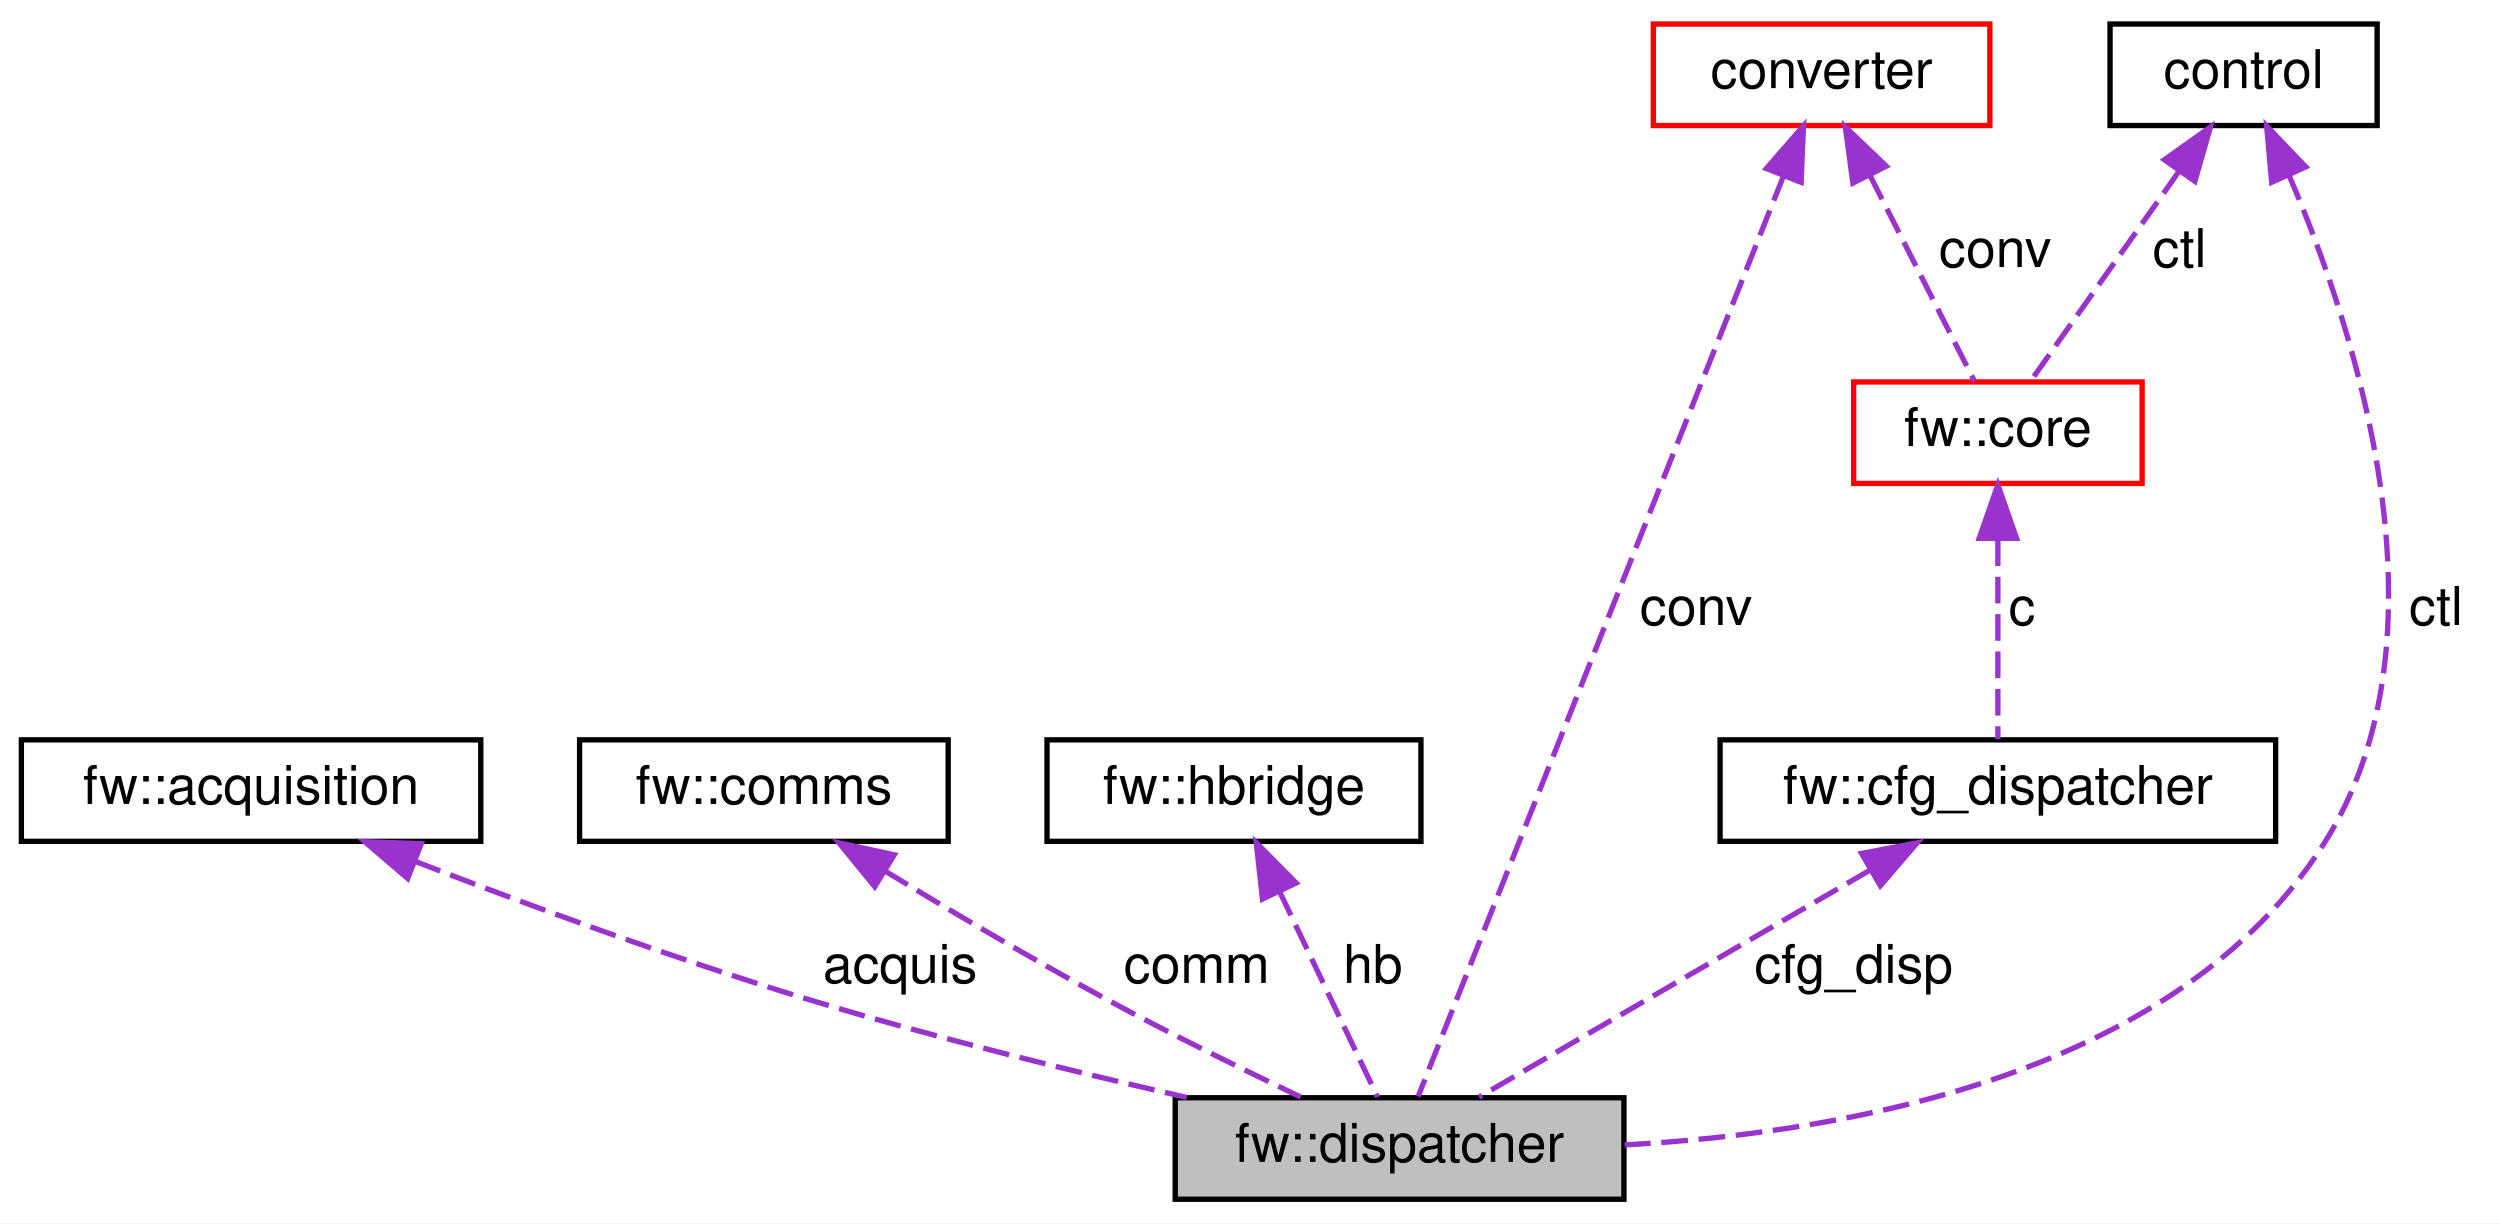
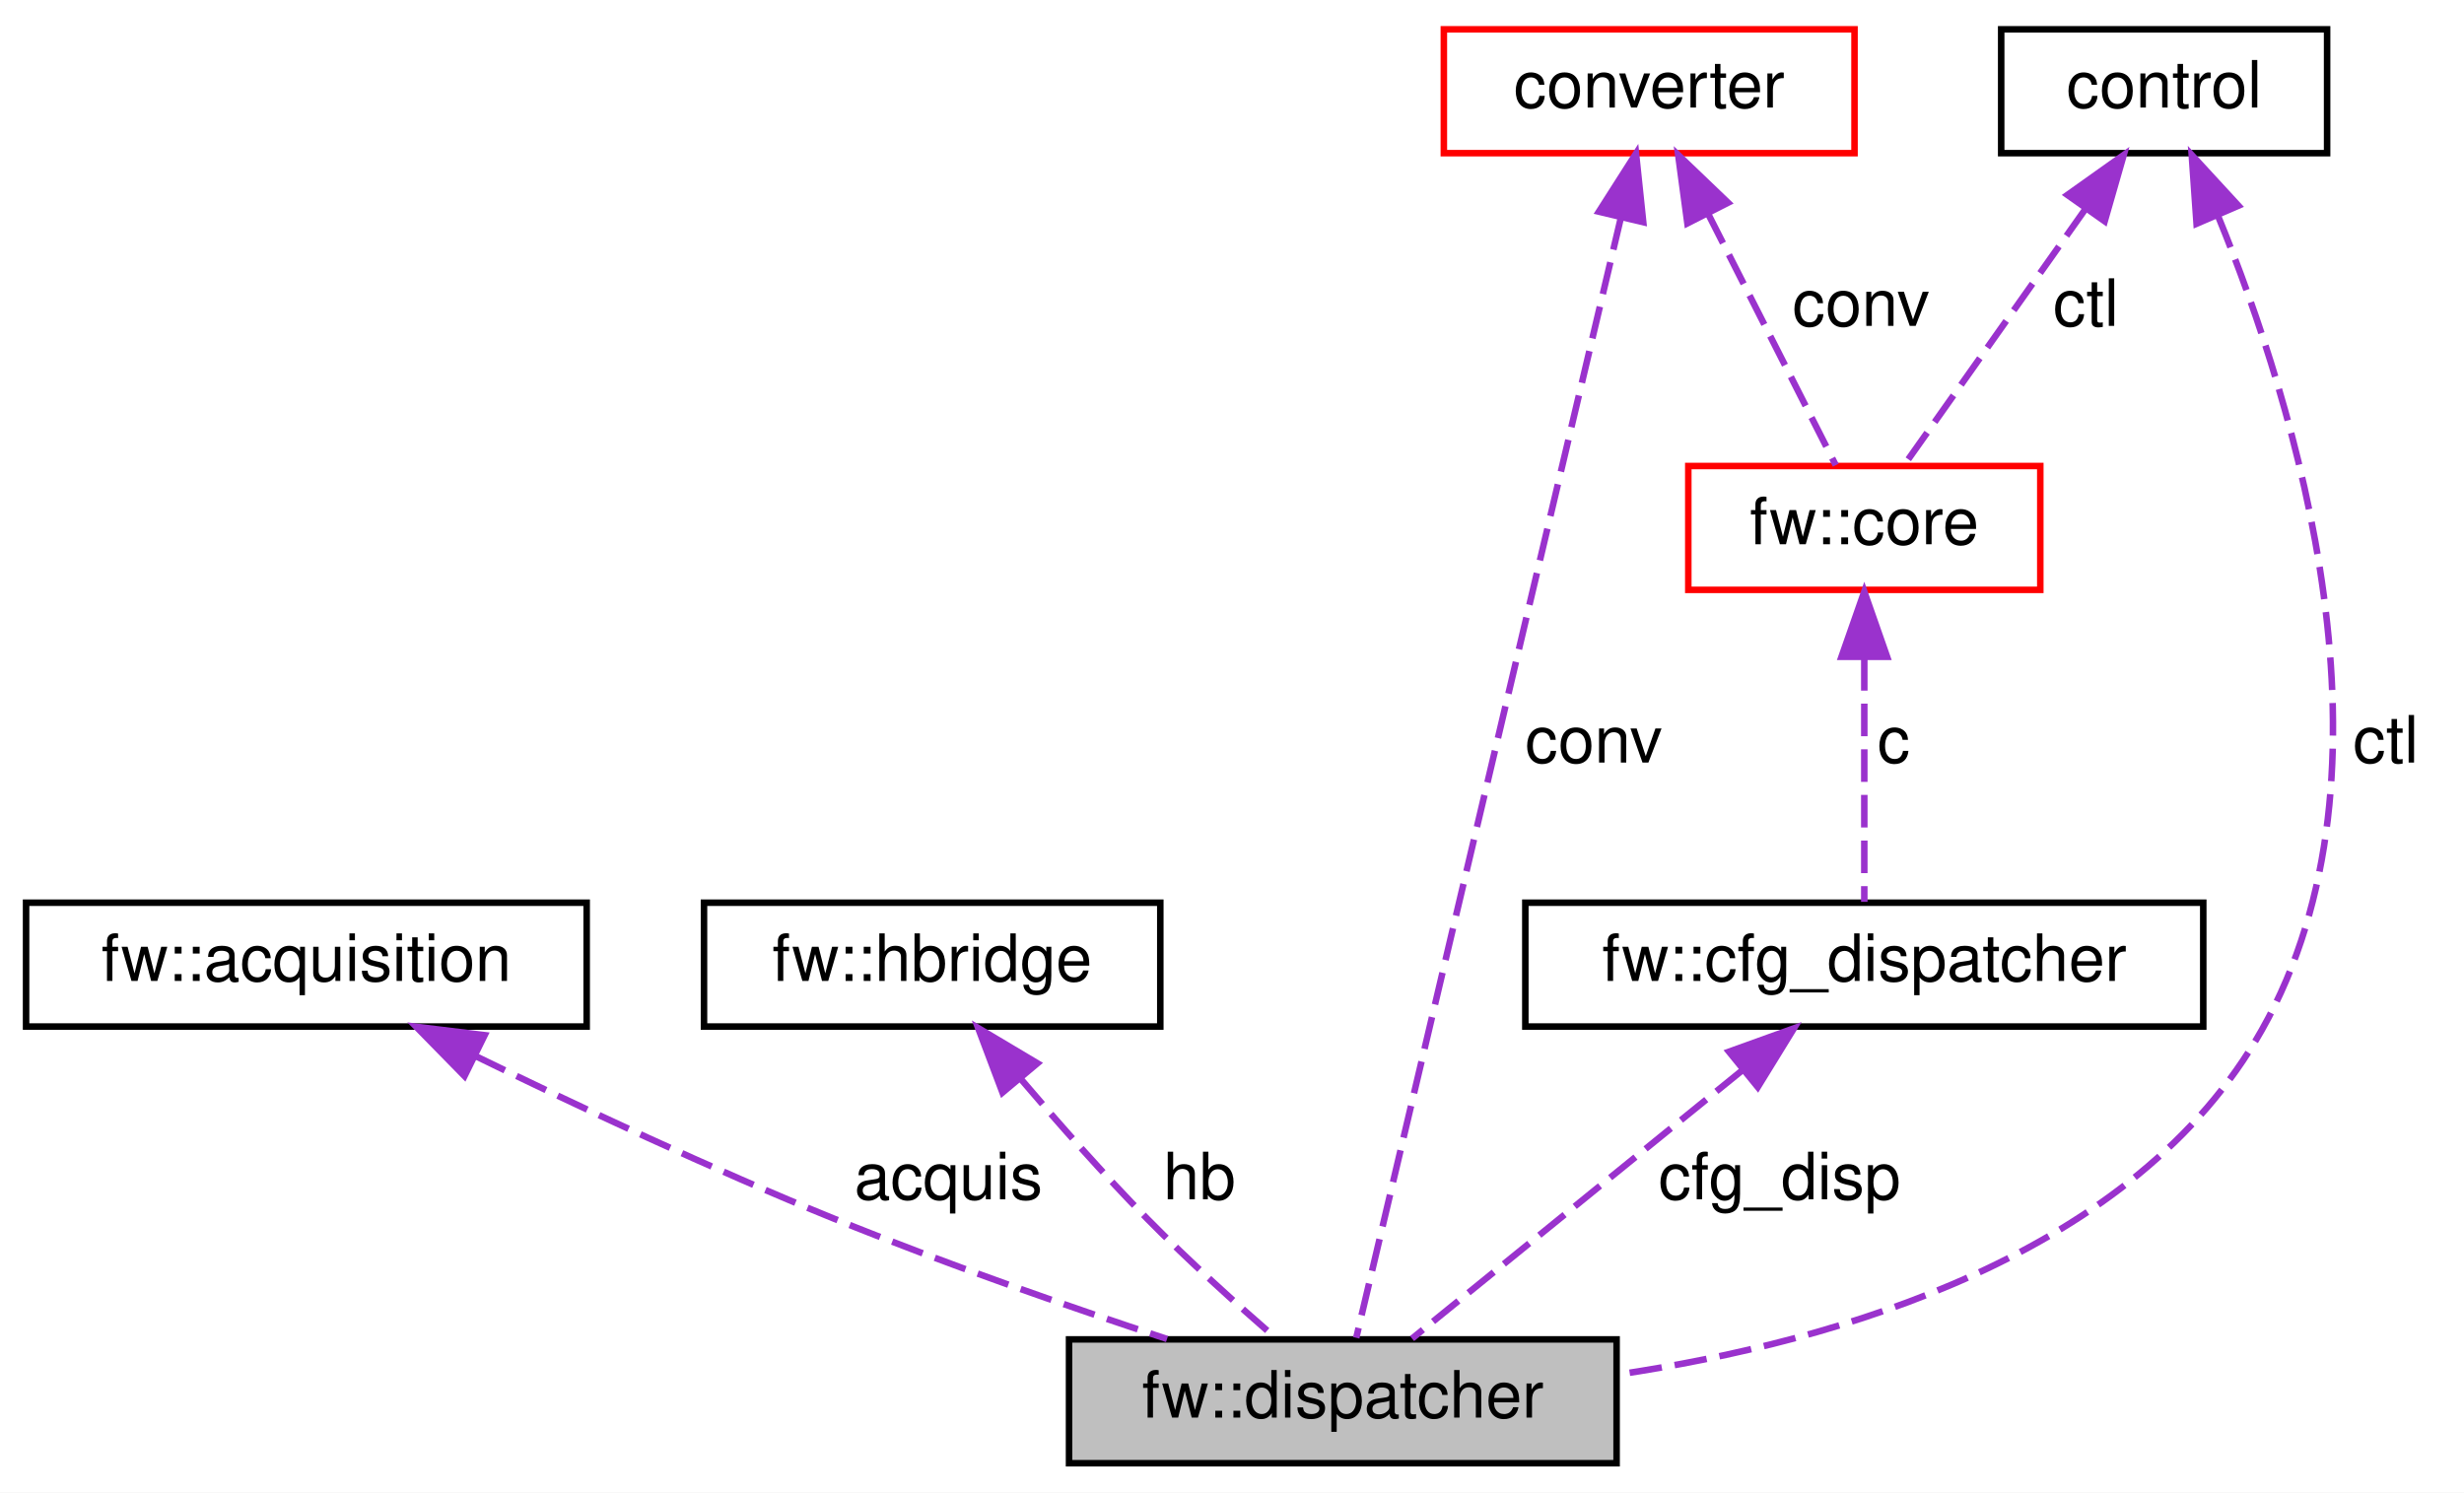
- <svg xmlns="http://www.w3.org/2000/svg" xmlns:xlink="http://www.w3.org/1999/xlink" width="468pt" height="229pt" viewBox="0.00 0.00 468.00 229.00">
+ <svg xmlns="http://www.w3.org/2000/svg" xmlns:xlink="http://www.w3.org/1999/xlink" width="378pt" height="229pt" viewBox="0.00 0.00 378.00 229.00">
  <g id="graph0" class="graph" transform="scale(1 1) rotate(0) translate(4 225)">
-     <polygon fill="white" stroke="transparent" points="-4,4 -4,-225 464,-225 464,4 -4,4" />
+     <polygon fill="white" stroke="transparent" points="-4,4 -4,-225 374,-225 374,4 -4,4" />
    <g id="node1" class="node">
      <g id="a_node1">
        <a xlink:title=" ">
-           <polygon fill="#bfbfbf" stroke="black" points="216,-0.5 216,-19.5 300,-19.5 300,-0.5 216,-0.5" />
-           <text text-anchor="middle" x="258" y="-7.5" font-family="Helvetica,sans-Serif" font-size="10.00">fw::dispatcher</text>
+           <polygon fill="#bfbfbf" stroke="black" points="160,-0.5 160,-19.5 244,-19.5 244,-0.5 160,-0.5" />
+           <text text-anchor="middle" x="202" y="-7.5" font-family="Helvetica,sans-Serif" font-size="10.00">fw::dispatcher</text>
        </a>
      </g>
    </g>
    <g id="node2" class="node">
      <g id="a_node2">
        <a xlink:href="classfw_1_1acquisition.html" target="_top" xlink:title=" ">
          <polygon fill="white" stroke="black" points="0,-67.5 0,-86.5 86,-86.5 86,-67.5 0,-67.5" />
          <text text-anchor="middle" x="43" y="-74.5" font-family="Helvetica,sans-Serif" font-size="10.00">fw::acquisition</text>
        </a>
      </g>
    </g>
    <g id="edge1" class="edge">
-       <path fill="none" stroke="#9a32cd" stroke-dasharray="5,2" d="M73.74,-63.74C94.28,-55.8 122.02,-45.58 147,-38 170.34,-30.92 196.88,-24.41 218.15,-19.56" />
-       <polygon fill="#9a32cd" stroke="#9a32cd" points="72.32,-60.54 64.28,-67.43 74.86,-67.06 72.32,-60.54" />
-       <text text-anchor="middle" x="164.5" y="-41" font-family="Helvetica,sans-Serif" font-size="10.00"> acquis</text>
+       <path fill="none" stroke="#9a32cd" stroke-dasharray="5,2" d="M68.95,-62.97C84.69,-55.28 105.29,-45.6 124,-38 140.73,-31.2 159.88,-24.56 175.03,-19.56" />
+       <polygon fill="#9a32cd" stroke="#9a32cd" points="67.26,-59.9 59.84,-67.47 70.35,-66.18 67.26,-59.9" />
+       <text text-anchor="middle" x="141.5" y="-41" font-family="Helvetica,sans-Serif" font-size="10.00"> acquis</text>
    </g>
    <g id="node3" class="node">
      <g id="a_node3">
-         <a xlink:href="classfw_1_1comms.html" target="_top" xlink:title=" ">
-           <polygon fill="white" stroke="black" points="104.5,-67.5 104.5,-86.5 173.5,-86.5 173.5,-67.5 104.5,-67.5" />
-           <text text-anchor="middle" x="139" y="-74.5" font-family="Helvetica,sans-Serif" font-size="10.00">fw::comms</text>
+         <a xlink:href="classfw_1_1hbridge.html" target="_top" xlink:title=" ">
+           <polygon fill="white" stroke="black" points="104,-67.5 104,-86.5 174,-86.5 174,-67.5 104,-67.5" />
+           <text text-anchor="middle" x="139" y="-74.5" font-family="Helvetica,sans-Serif" font-size="10.00">fw::hbridge</text>
        </a>
      </g>
    </g>
    <g id="edge2" class="edge">
-       <path fill="none" stroke="#9a32cd" stroke-dasharray="5,2" d="M161.64,-61.96C173.77,-54.59 189.05,-45.55 203,-38 214.97,-31.52 228.72,-24.77 239.48,-19.64" />
-       <polygon fill="#9a32cd" stroke="#9a32cd" points="159.75,-59.01 153.05,-67.22 163.41,-64.98 159.75,-59.01" />
-       <text text-anchor="middle" x="220" y="-41" font-family="Helvetica,sans-Serif" font-size="10.00"> comm</text>
+       <path fill="none" stroke="#9a32cd" stroke-dasharray="5,2" d="M152.66,-59.39C158.44,-52.59 165.37,-44.75 172,-38 178.29,-31.6 185.79,-24.85 191.71,-19.7" />
+       <polygon fill="#9a32cd" stroke="#9a32cd" points="149.79,-57.37 146.05,-67.28 155.15,-61.86 149.79,-57.37" />
+       <text text-anchor="middle" x="180" y="-41" font-family="Helvetica,sans-Serif" font-size="10.00"> hb</text>
    </g>
    <g id="node4" class="node">
      <g id="a_node4">
-         <a xlink:href="classfw_1_1hbridge.html" target="_top" xlink:title=" ">
-           <polygon fill="white" stroke="black" points="192,-67.5 192,-86.5 262,-86.5 262,-67.5 192,-67.5" />
-           <text text-anchor="middle" x="227" y="-74.5" font-family="Helvetica,sans-Serif" font-size="10.00">fw::hbridge</text>
+         <a xlink:href="structfw_1_1cfg__dispatcher.html" target="_top" xlink:title=" ">
+           <polygon fill="white" stroke="black" points="230,-67.5 230,-86.5 334,-86.5 334,-67.5 230,-67.5" />
+           <text text-anchor="middle" x="282" y="-74.5" font-family="Helvetica,sans-Serif" font-size="10.00">fw::cfg_dispatcher</text>
        </a>
      </g>
    </g>
    <g id="edge3" class="edge">
-       <path fill="none" stroke="#9a32cd" stroke-dasharray="5,2" d="M235.51,-58.16C241.49,-45.63 249.22,-29.41 253.89,-19.63" />
-       <polygon fill="#9a32cd" stroke="#9a32cd" points="232.33,-56.7 231.18,-67.23 238.64,-59.71 232.33,-56.7" />
-       <text text-anchor="middle" x="253" y="-41" font-family="Helvetica,sans-Serif" font-size="10.00"> hb</text>
+       <path fill="none" stroke="#9a32cd" stroke-dasharray="5,2" d="M263.19,-60.71C247.42,-47.91 225.49,-30.09 212.62,-19.63" />
+       <polygon fill="#9a32cd" stroke="#9a32cd" points="261.24,-63.64 271.21,-67.23 265.66,-58.21 261.24,-63.64" />
+       <text text-anchor="middle" x="269" y="-41" font-family="Helvetica,sans-Serif" font-size="10.00"> cfg_disp</text>
    </g>
    <g id="node5" class="node">
      <g id="a_node5">
-         <a xlink:href="structfw_1_1cfg__dispatcher.html" target="_top" xlink:title=" ">
-           <polygon fill="white" stroke="black" points="318,-67.5 318,-86.5 422,-86.5 422,-67.5 318,-67.5" />
-           <text text-anchor="middle" x="370" y="-74.5" font-family="Helvetica,sans-Serif" font-size="10.00">fw::cfg_dispatcher</text>
+         <a xlink:href="structfw_1_1core.html" target="_top" xlink:title=" ">
+           <polygon fill="white" stroke="red" points="255,-134.5 255,-153.5 309,-153.5 309,-134.5 255,-134.5" />
+           <text text-anchor="middle" x="282" y="-141.5" font-family="Helvetica,sans-Serif" font-size="10.00">fw::core</text>
        </a>
      </g>
    </g>
    <g id="edge4" class="edge">
-       <path fill="none" stroke="#9a32cd" stroke-dasharray="5,2" d="M346.08,-62.12C323.89,-49.24 291.56,-30.48 272.87,-19.63" />
-       <polygon fill="#9a32cd" stroke="#9a32cd" points="344.49,-65.24 354.9,-67.23 348,-59.19 344.49,-65.24" />
-       <text text-anchor="middle" x="343" y="-41" font-family="Helvetica,sans-Serif" font-size="10.00"> cfg_disp</text>
+       <path fill="none" stroke="#9a32cd" stroke-dasharray="5,2" d="M282,-124.04C282,-111.67 282,-96.12 282,-86.63" />
+       <polygon fill="#9a32cd" stroke="#9a32cd" points="278.5,-124.23 282,-134.23 285.5,-124.23 278.5,-124.23" />
+       <text text-anchor="middle" x="286.5" y="-108" font-family="Helvetica,sans-Serif" font-size="10.00"> c</text>
    </g>
    <g id="node6" class="node">
      <g id="a_node6">
-         <a xlink:href="structfw_1_1core.html" target="_top" xlink:title=" ">
-           <polygon fill="white" stroke="red" points="343,-134.5 343,-153.5 397,-153.5 397,-134.5 343,-134.5" />
-           <text text-anchor="middle" x="370" y="-141.5" font-family="Helvetica,sans-Serif" font-size="10.00">fw::core</text>
+         <a xlink:href="structconverter.html" target="_top" xlink:title=" ">
+           <polygon fill="white" stroke="red" points="217.5,-201.5 217.5,-220.5 280.5,-220.5 280.5,-201.5 217.5,-201.5" />
+           <text text-anchor="middle" x="249" y="-208.5" font-family="Helvetica,sans-Serif" font-size="10.00">converter</text>
        </a>
      </g>
    </g>
+     <g id="edge7" class="edge">
+       <path fill="none" stroke="#9a32cd" stroke-dasharray="5,2" d="M244.65,-191.57C234.81,-149.93 211.19,-49.89 204.06,-19.74" />
+       <polygon fill="#9a32cd" stroke="#9a32cd" points="241.28,-192.52 246.98,-201.45 248.09,-190.91 241.28,-192.52" />
+       <text text-anchor="middle" x="240.5" y="-108" font-family="Helvetica,sans-Serif" font-size="10.00"> conv</text>
+     </g>
    <g id="edge5" class="edge">
-       <path fill="none" stroke="#9a32cd" stroke-dasharray="5,2" d="M370,-124.04C370,-111.67 370,-96.12 370,-86.63" />
-       <polygon fill="#9a32cd" stroke="#9a32cd" points="366.5,-124.23 370,-134.23 373.5,-124.23 366.5,-124.23" />
-       <text text-anchor="middle" x="374.5" y="-108" font-family="Helvetica,sans-Serif" font-size="10.00"> c</text>
+       <path fill="none" stroke="#9a32cd" stroke-dasharray="5,2" d="M258.06,-192.16C264.42,-179.63 272.65,-163.41 277.62,-153.63" />
+       <polygon fill="#9a32cd" stroke="#9a32cd" points="254.86,-190.73 253.45,-201.23 261.1,-193.9 254.86,-190.73" />
+       <text text-anchor="middle" x="281.5" y="-175" font-family="Helvetica,sans-Serif" font-size="10.00"> conv</text>
    </g>
    <g id="node7" class="node">
      <g id="a_node7">
-         <a xlink:href="structconverter.html" target="_top" xlink:title=" ">
-           <polygon fill="white" stroke="red" points="305.5,-201.5 305.5,-220.5 368.5,-220.5 368.5,-201.5 305.5,-201.5" />
-           <text text-anchor="middle" x="337" y="-208.5" font-family="Helvetica,sans-Serif" font-size="10.00">converter</text>
+         <a xlink:href="classcontrol.html" target="_top" xlink:title=" ">
+           <polygon fill="white" stroke="black" points="303,-201.5 303,-220.5 353,-220.5 353,-201.5 303,-201.5" />
+           <text text-anchor="middle" x="328" y="-208.5" font-family="Helvetica,sans-Serif" font-size="10.00">control</text>
        </a>
      </g>
    </g>
    <g id="edge8" class="edge">
-       <path fill="none" stroke="#9a32cd" stroke-dasharray="5,2" d="M329.89,-192.1C313.49,-150.79 273.49,-50.02 261.47,-19.74" />
-       <polygon fill="#9a32cd" stroke="#9a32cd" points="326.66,-193.45 333.61,-201.45 333.17,-190.86 326.66,-193.45" />
-       <text text-anchor="middle" x="313.5" y="-108" font-family="Helvetica,sans-Serif" font-size="10.00"> conv</text>
+       <path fill="none" stroke="#9a32cd" stroke-dasharray="5,2" d="M336.33,-191.71C348.03,-163.1 365.51,-106.91 343,-67 323.52,-32.48 278.21,-19.19 244.18,-14.1" />
+       <polygon fill="#9a32cd" stroke="#9a32cd" points="332.97,-190.67 332.23,-201.23 339.4,-193.44 332.97,-190.67" />
+       <text text-anchor="middle" x="362" y="-108" font-family="Helvetica,sans-Serif" font-size="10.00"> ctl</text>
    </g>
    <g id="edge6" class="edge">
-       <path fill="none" stroke="#9a32cd" stroke-dasharray="5,2" d="M346.06,-192.16C352.42,-179.63 360.65,-163.41 365.62,-153.63" />
-       <polygon fill="#9a32cd" stroke="#9a32cd" points="342.86,-190.73 341.45,-201.23 349.1,-193.9 342.86,-190.73" />
-       <text text-anchor="middle" x="369.5" y="-175" font-family="Helvetica,sans-Serif" font-size="10.00"> conv</text>
-     </g>
-     <g id="node8" class="node">
-       <g id="a_node8">
-         <a xlink:href="classcontrol.html" target="_top" xlink:title=" ">
-           <polygon fill="white" stroke="black" points="391,-201.5 391,-220.5 441,-220.5 441,-201.5 391,-201.5" />
-           <text text-anchor="middle" x="416" y="-208.5" font-family="Helvetica,sans-Serif" font-size="10.00">control</text>
-         </a>
-       </g>
-     </g>
-     <g id="edge9" class="edge">
-       <path fill="none" stroke="#9a32cd" stroke-dasharray="5,2" d="M424.49,-192.21C436.87,-163.45 455.82,-106.02 431,-67 403.63,-23.98 341.94,-12.96 300.13,-10.67" />
-       <polygon fill="#9a32cd" stroke="#9a32cd" points="421.26,-190.87 420.32,-201.42 427.63,-193.76 421.26,-190.87" />
-       <text text-anchor="middle" x="452" y="-108" font-family="Helvetica,sans-Serif" font-size="10.00"> ctl</text>
-     </g>
-     <g id="edge7" class="edge">
-       <path fill="none" stroke="#9a32cd" stroke-dasharray="5,2" d="M403.9,-192.9C394.96,-180.27 383.17,-163.6 376.11,-153.63" />
-       <polygon fill="#9a32cd" stroke="#9a32cd" points="401.16,-195.09 409.8,-201.23 406.88,-191.05 401.16,-195.09" />
-       <text text-anchor="middle" x="404" y="-175" font-family="Helvetica,sans-Serif" font-size="10.00"> ctl</text>
+       <path fill="none" stroke="#9a32cd" stroke-dasharray="5,2" d="M315.9,-192.9C306.96,-180.27 295.17,-163.6 288.11,-153.63" />
+       <polygon fill="#9a32cd" stroke="#9a32cd" points="313.16,-195.09 321.8,-201.23 318.88,-191.05 313.16,-195.09" />
+       <text text-anchor="middle" x="316" y="-175" font-family="Helvetica,sans-Serif" font-size="10.00"> ctl</text>
    </g>
  </g>
</svg>
